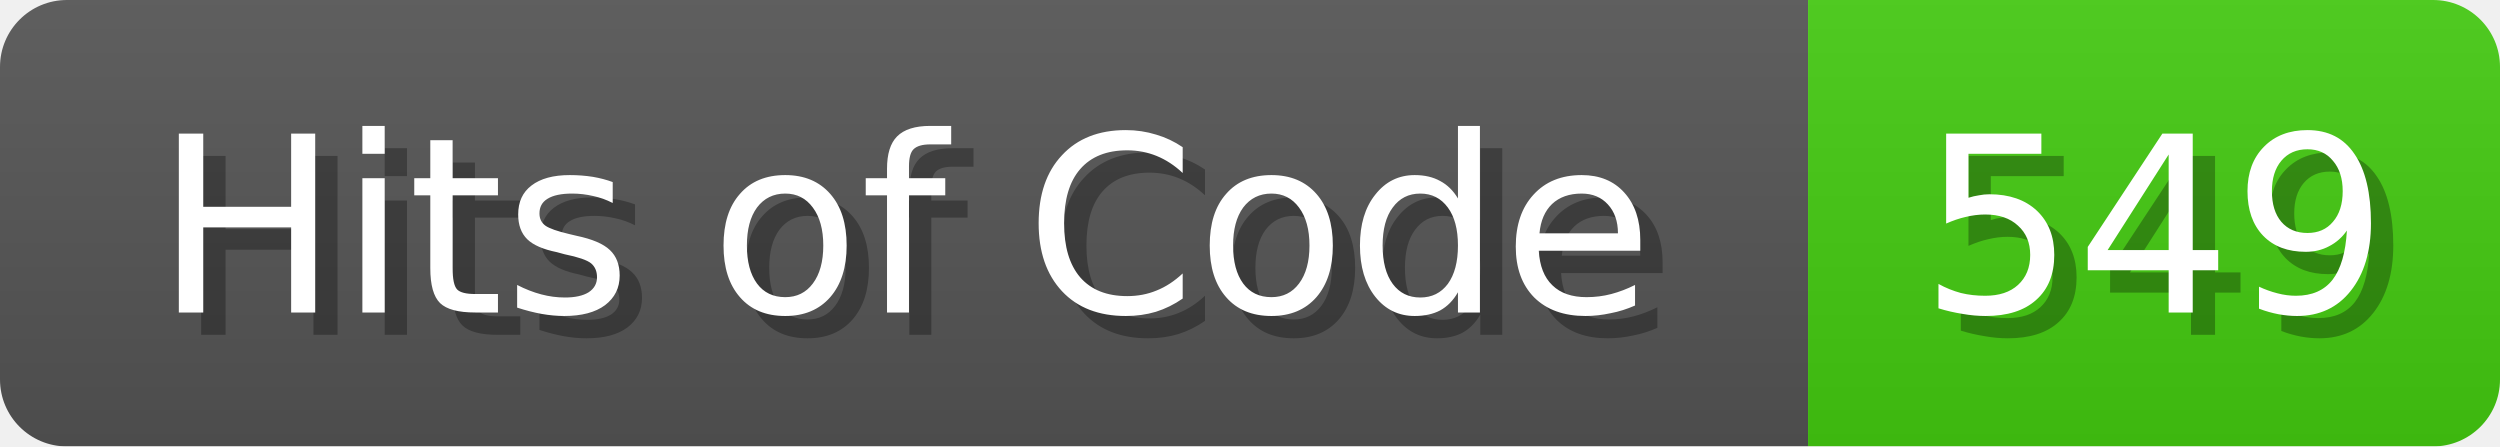
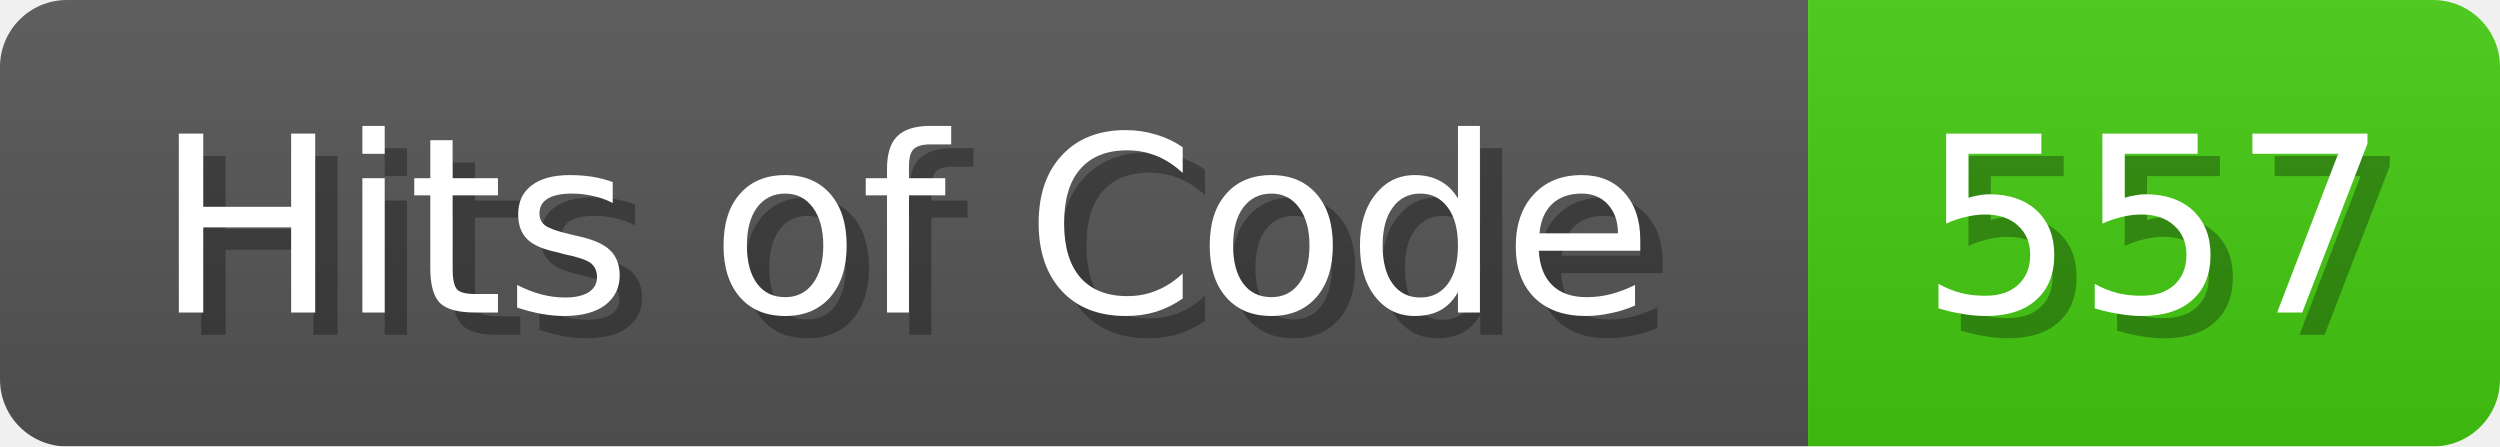
<svg xmlns="http://www.w3.org/2000/svg" width="112" height="20">
  <linearGradient id="b" x2="0" y2="100%">
    <stop offset="0" stop-color="#bbb" stop-opacity=".1" />
    <stop offset="1" stop-opacity=".1" />
  </linearGradient>
  <mask id="anybadge_1">
    <rect width="112" height="20" rx="3" fill="#fff" />
  </mask>
  <g mask="url(#anybadge_1)">
    <path fill="#555" d="M0 0h81v20H0z" />
    <path fill="#4C1" d="M81 0h31v20H81z" />
    <path fill="url(#b)" d="M0 0h112v20H0z" />
  </g>
  <g fill="#fff" text-anchor="middle" font-family="DejaVu Sans,Verdana,Geneva,sans-serif" font-size="11">
    <text x="41.5" y="15" fill="#010101" fill-opacity=".3">Hits of Code</text>
    <text x="40.5" y="14">Hits of Code</text>
  </g>
  <g fill="#fff" text-anchor="middle" font-family="DejaVu Sans,Verdana,Geneva,sans-serif" font-size="11">
-     <text x="97.5" y="15" fill="#010101" fill-opacity=".3">549</text>
-     <text x="96.5" y="14">549</text>
+     <text x="97.5" y="15" fill="#010101" fill-opacity=".3">557</text>
+     <text x="96.5" y="14">557</text>
  </g>
</svg>
